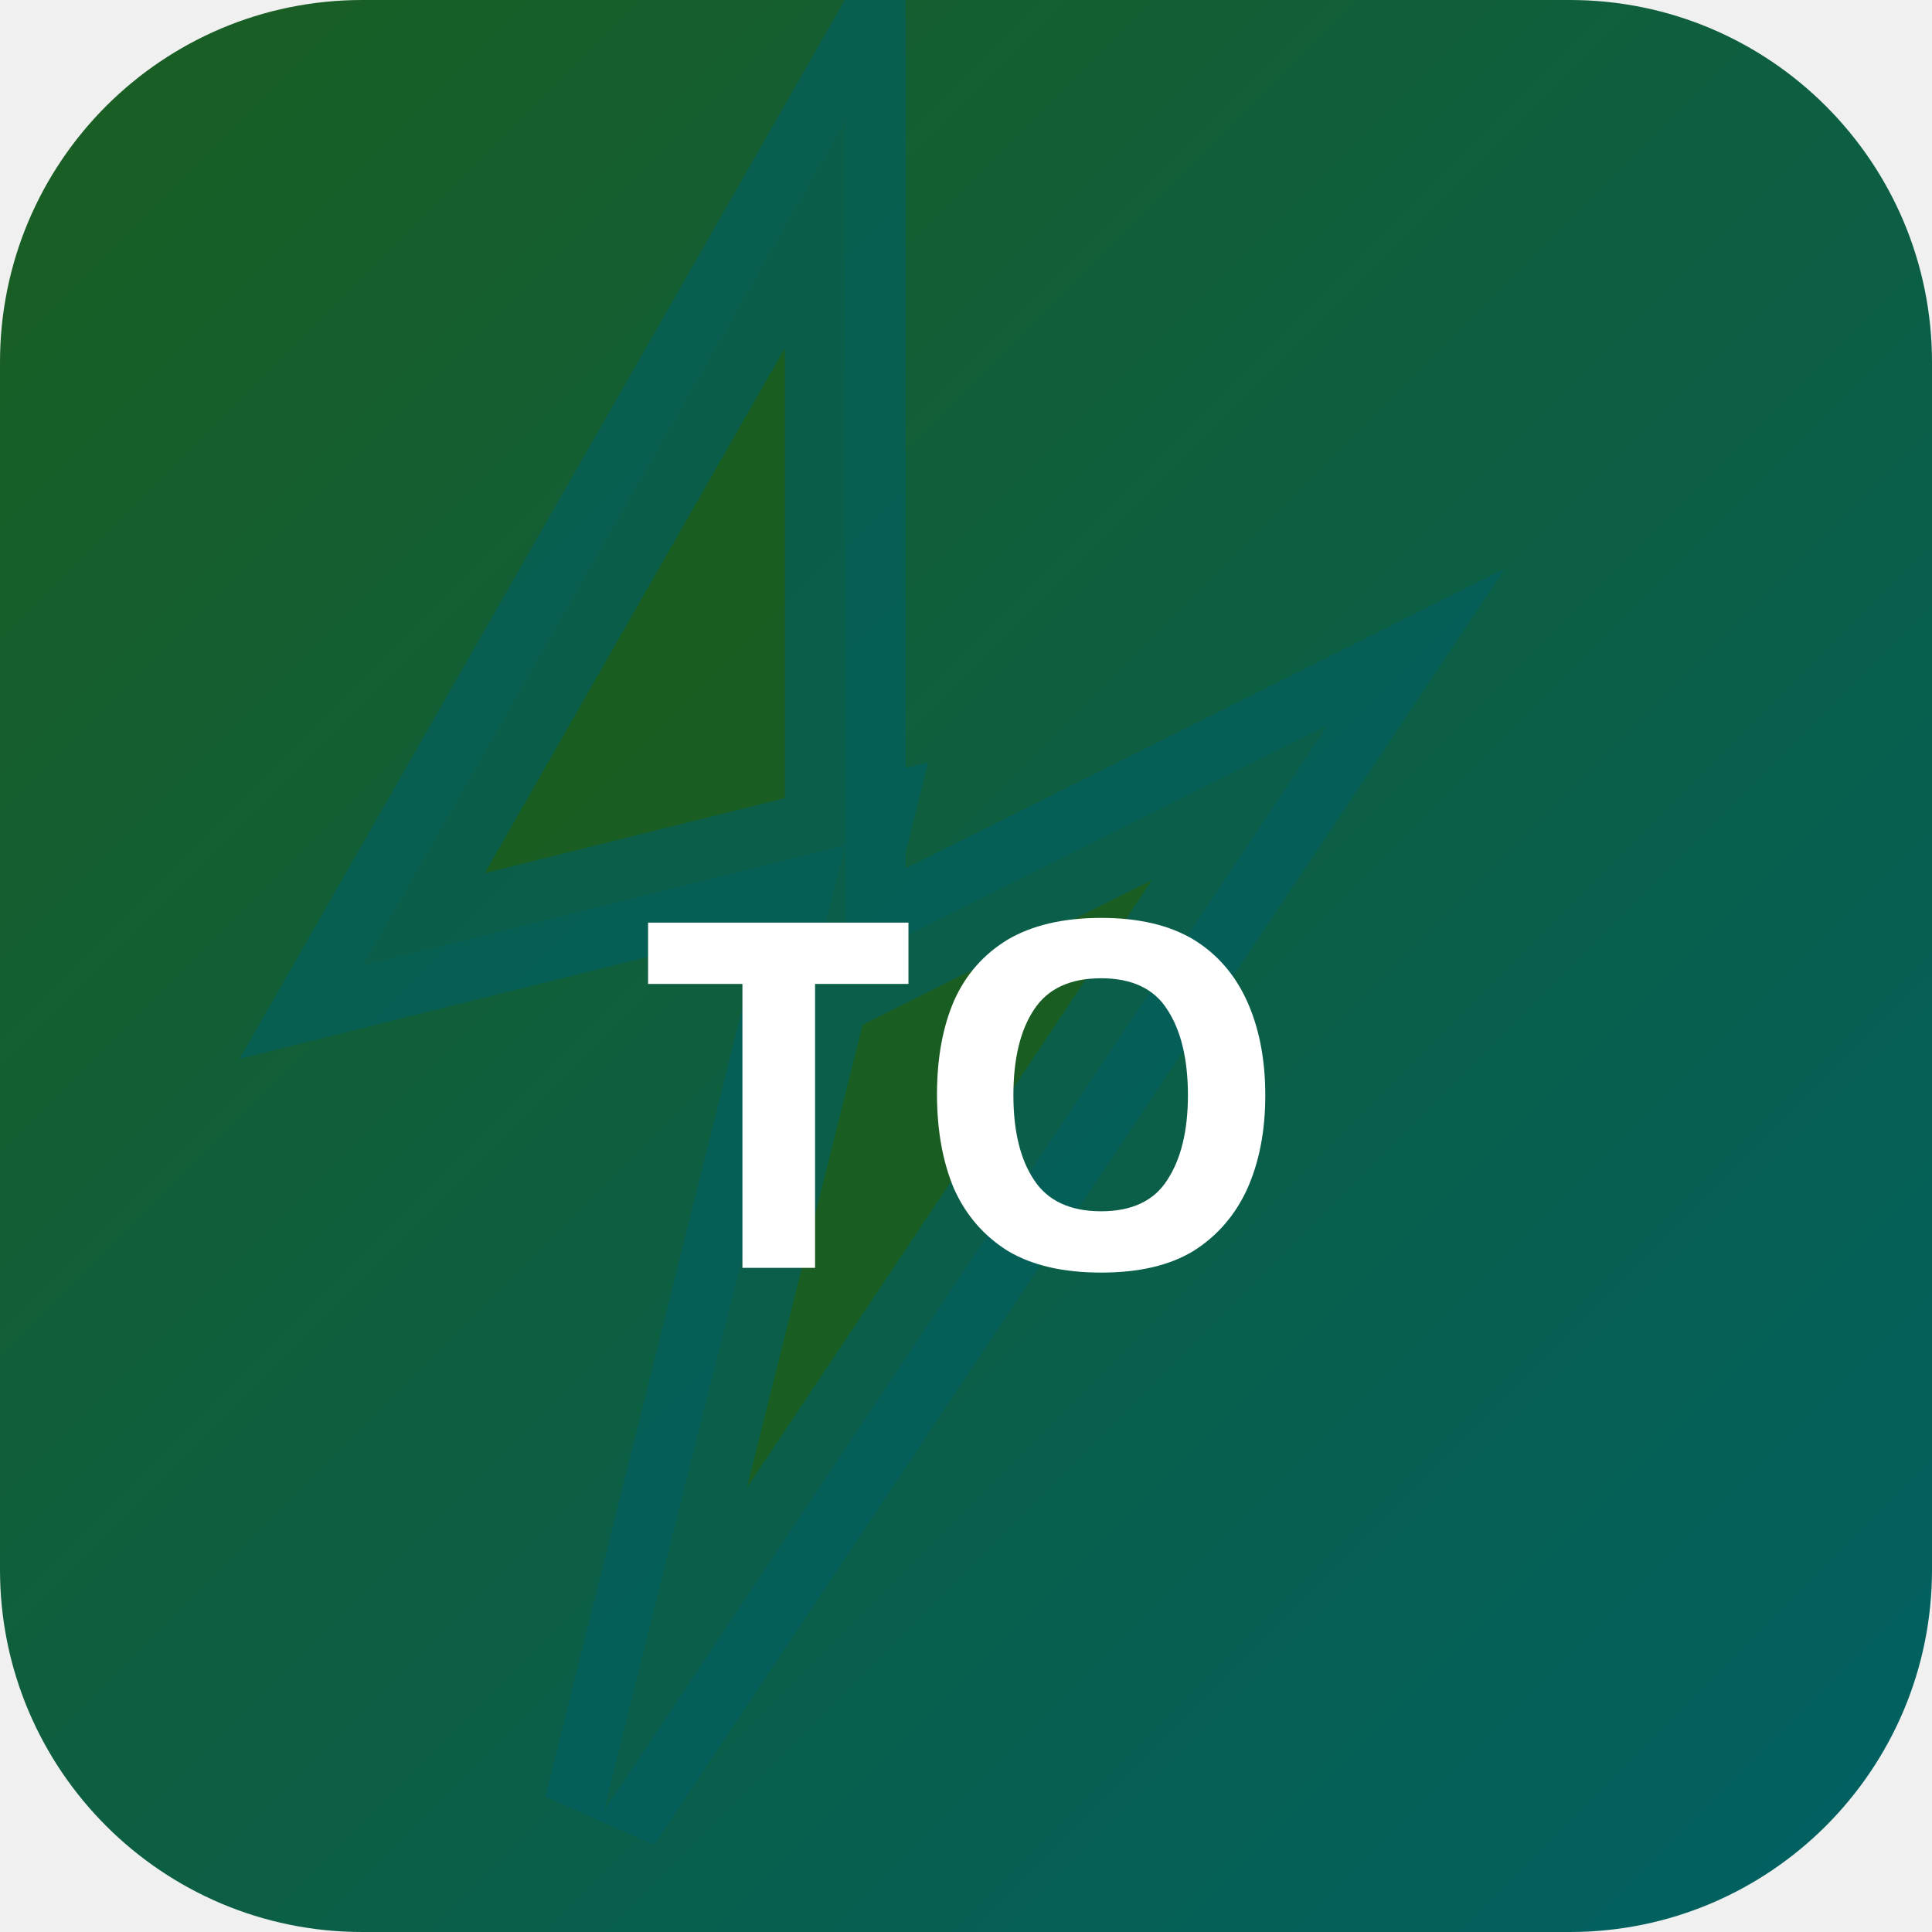
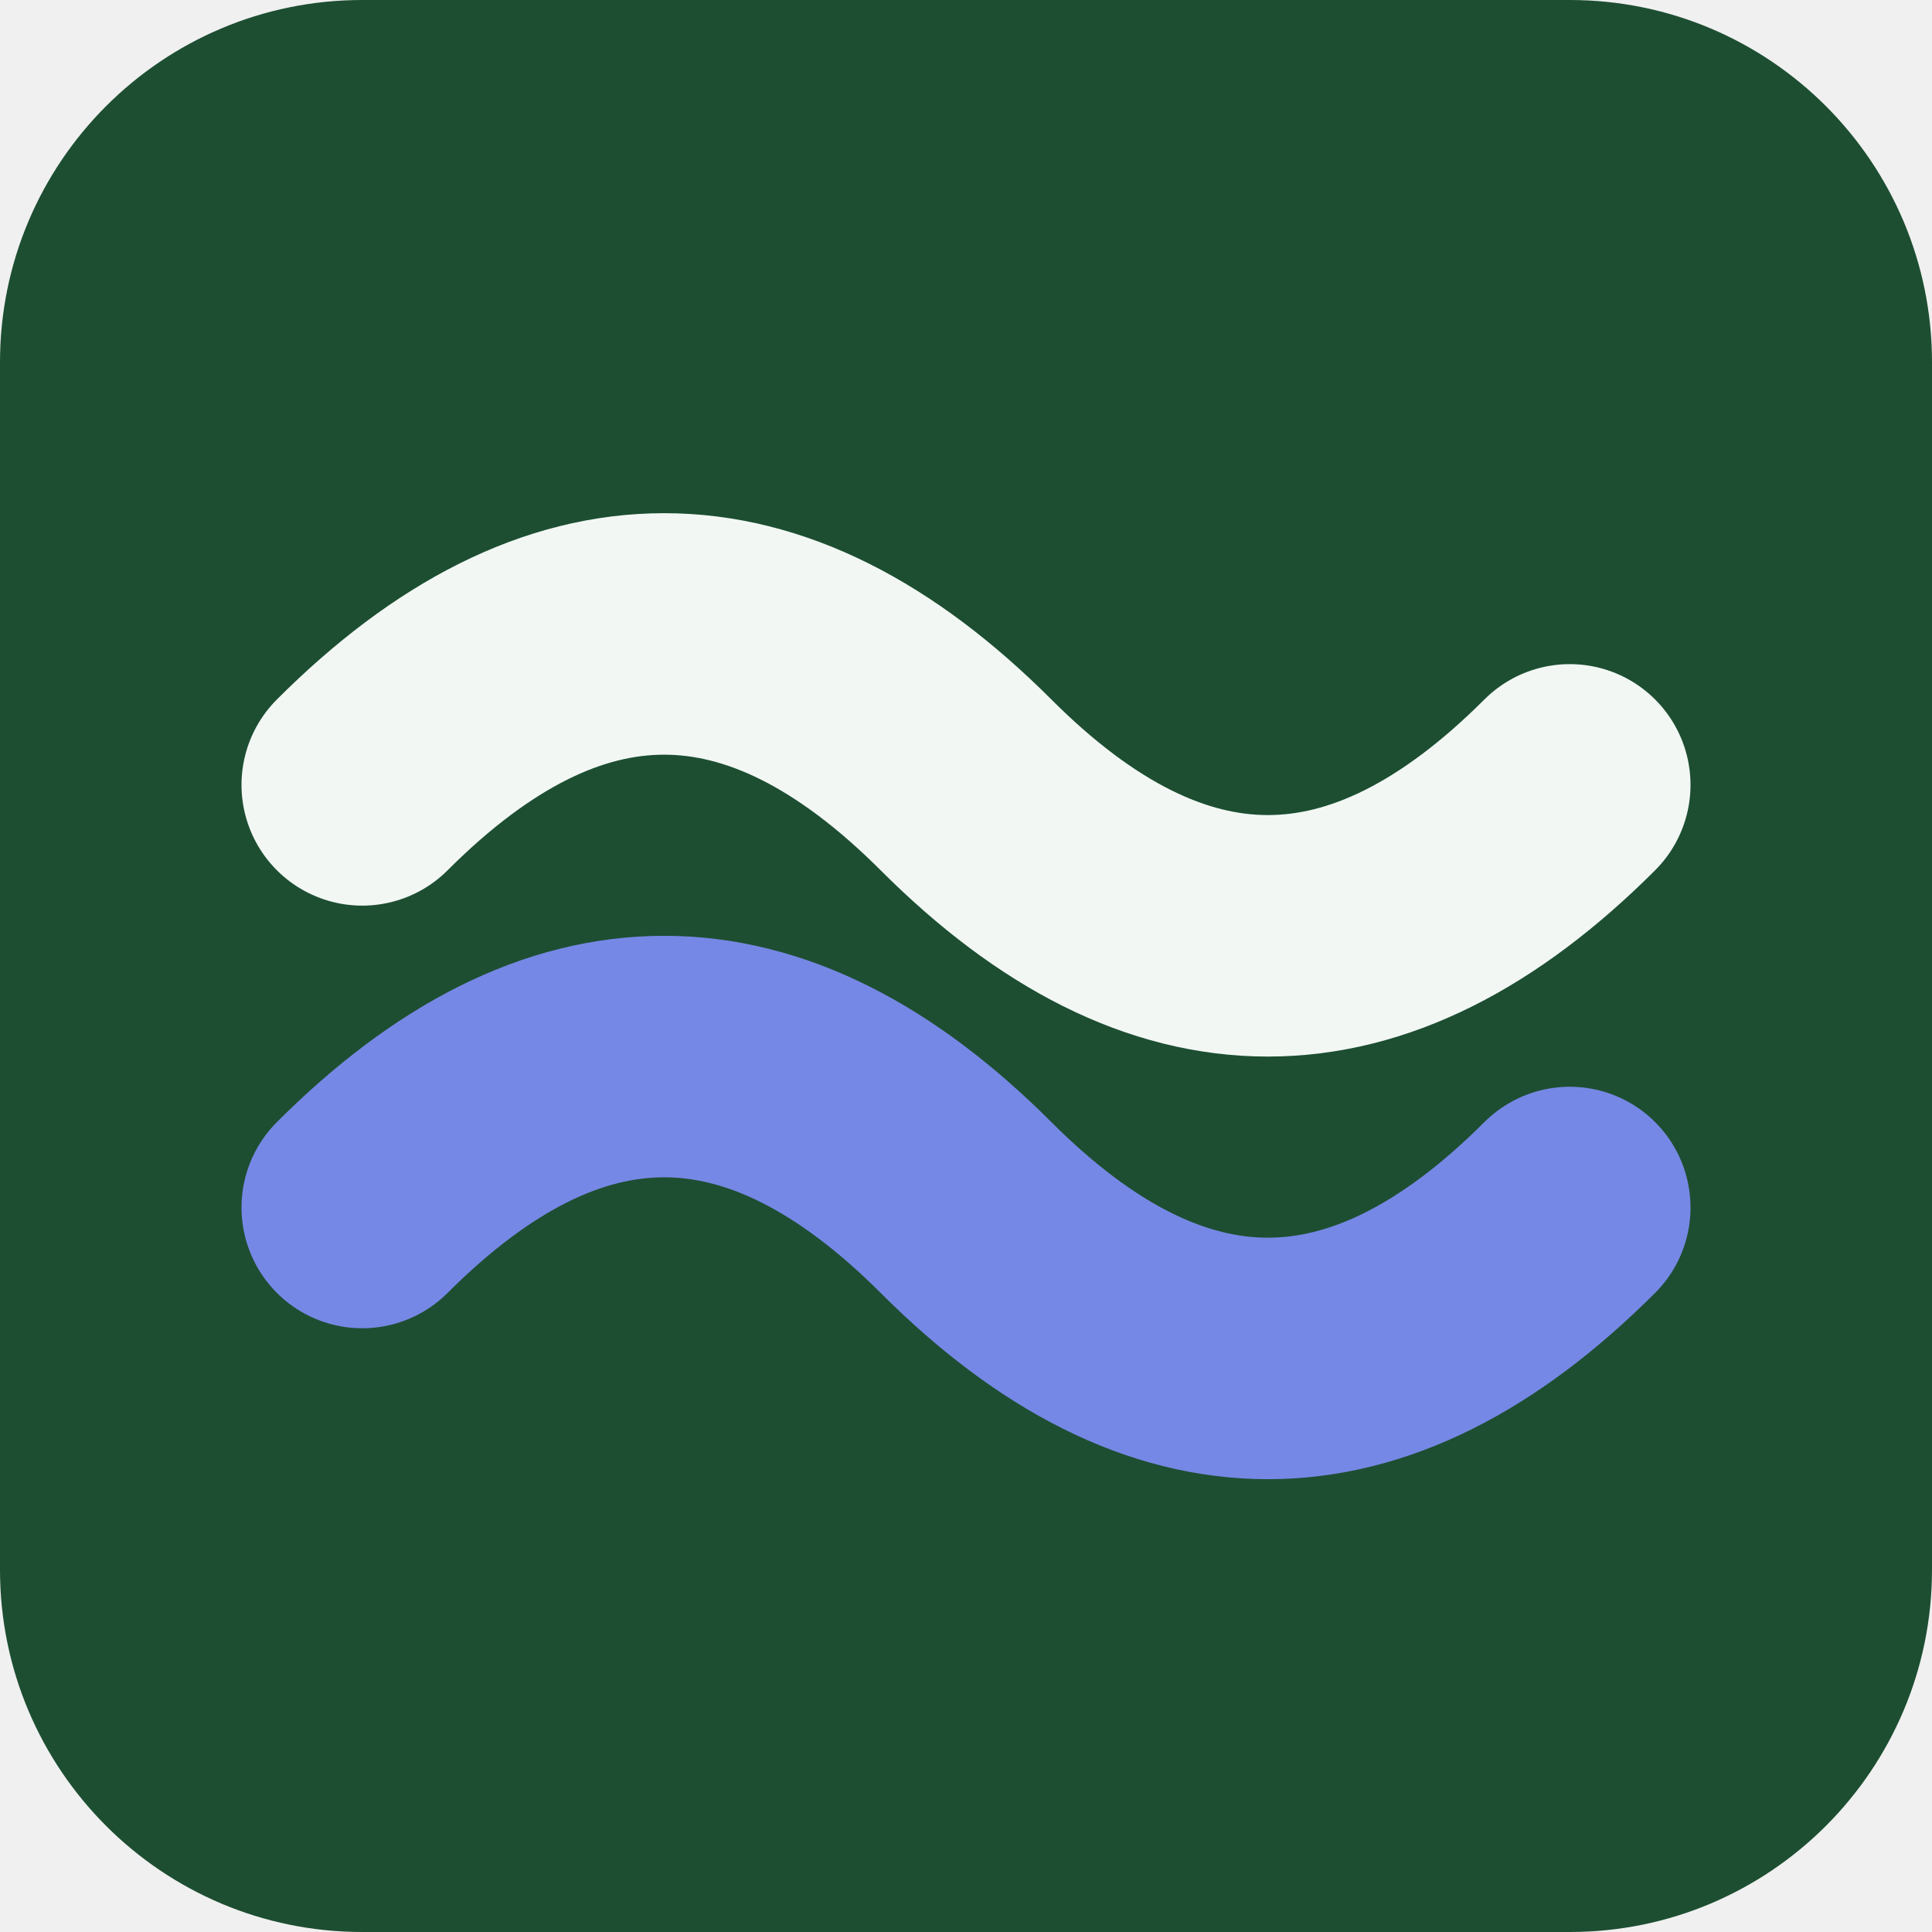
- <svg xmlns="http://www.w3.org/2000/svg" width="32" height="32" viewBox="0 0 32 32">
-   <defs>
-     <linearGradient id="bgtoky" x1="0" y1="0" x2="1" y2="1">
-       <stop offset="0%" stop-color="#1b5e20" />
-       <stop offset="100%" stop-color="#006064" />
-     </linearGradient>
-   </defs>
-   <rect width="32" height="32" rx="6" fill="url(#bgtoky)" />
-   <polygon points="14,2 6,16 14,14 10,30 22,12 14,16" fill="rgba(27,94,32,0.9)" stroke="rgba(0,96,100,0.6)" stroke-width="2" />
-   <text x="16" y="21" text-anchor="middle" fill="#fff" font-size="8" font-weight="700" font-family="system-ui">TO</text>
+ <svg xmlns="http://www.w3.org/2000/svg" width="64" height="64" viewBox="0 0 64 64" role="img">
+   <rect width="64" height="64" rx="12" fill="hsl(146 46% 21%)" />
+   <g transform="rotate(0 32 32)">
+     <path d="M12 26q10-10 20 0t20 0" fill="none" stroke="hsl(146 24% 96%)" stroke-width="8" stroke-linecap="round" />
+     <path d="M12 40q10-10 20 0t20 0" fill="none" stroke="hsl(230 68% 68%)" stroke-width="8" stroke-linecap="round" />
+   </g>
</svg>
